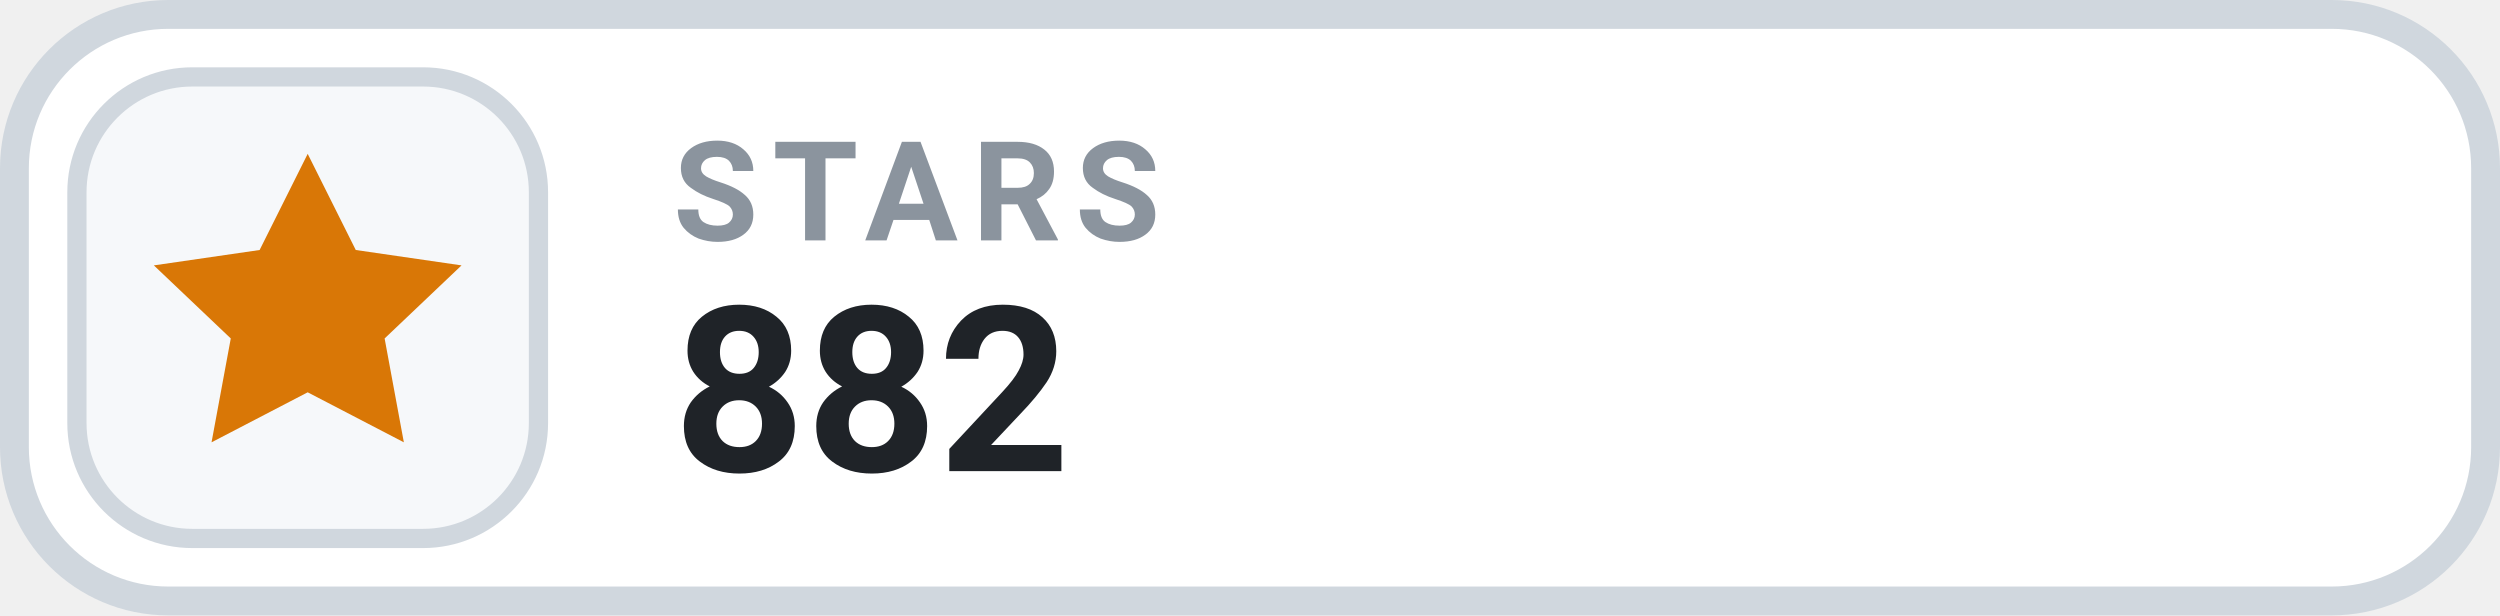
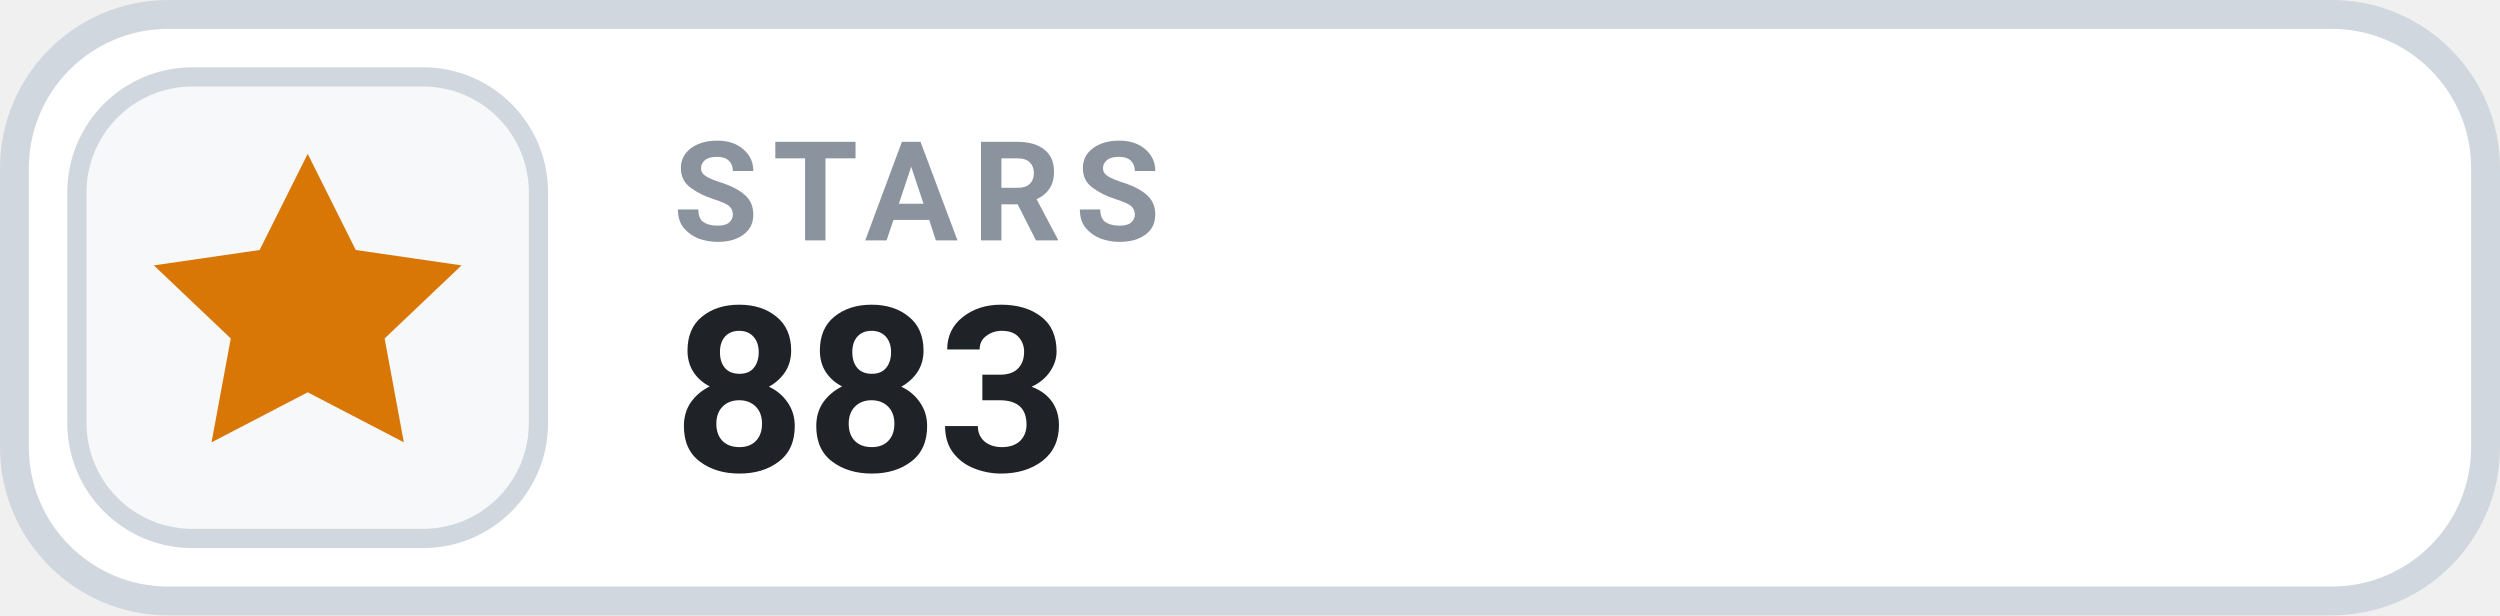
- <svg xmlns="http://www.w3.org/2000/svg" width="130" height="32" viewBox="0 0 130 32" role="img" aria-label="STARS 882">
+ <svg xmlns="http://www.w3.org/2000/svg" width="130" height="32" viewBox="0 0 130 32" role="img" aria-label="STARS 883">
  <rect x=".75" y=".75" width="128.5" height="30.5" rx="8" fill="#FFFFFF" stroke="#D0D7DE" stroke-width="1.5" />
  <rect x="4" y="4" width="24" height="24" rx="6" fill="#F6F8FA" stroke="#D0D7DE" stroke-width="1" />
  <g transform="translate(16 16)" style="color:#D97706;">
    <path d="M0 -8 l2.5 5 5.5 .8 -4 3.8 1 5.4 -5 -2.6 -5 2.6 1 -5.4 -4 -3.8 5.5 -.8 Z" fill="currentColor" />
  </g>
  <text x="35" y="12.5" fill="#8B949E" font-family="-apple-system,BlinkMacSystemFont,'Segoe UI',Roboto,Helvetica,Arial,sans-serif" font-size="7.2" font-weight="700" letter-spacing=".75">STARS</text>
-   <text x="35" y="24.5" fill="#1F2328" font-family="-apple-system,BlinkMacSystemFont,'Segoe UI',Roboto,Helvetica,Arial,sans-serif" font-size="12" font-weight="700">882</text>
+   <text x="35" y="24.5" fill="#1F2328" font-family="-apple-system,BlinkMacSystemFont,'Segoe UI',Roboto,Helvetica,Arial,sans-serif" font-size="12" font-weight="700">883</text>
</svg>
